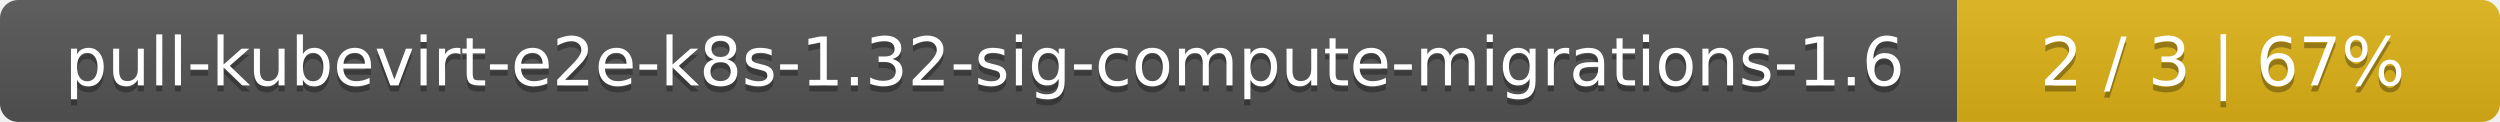
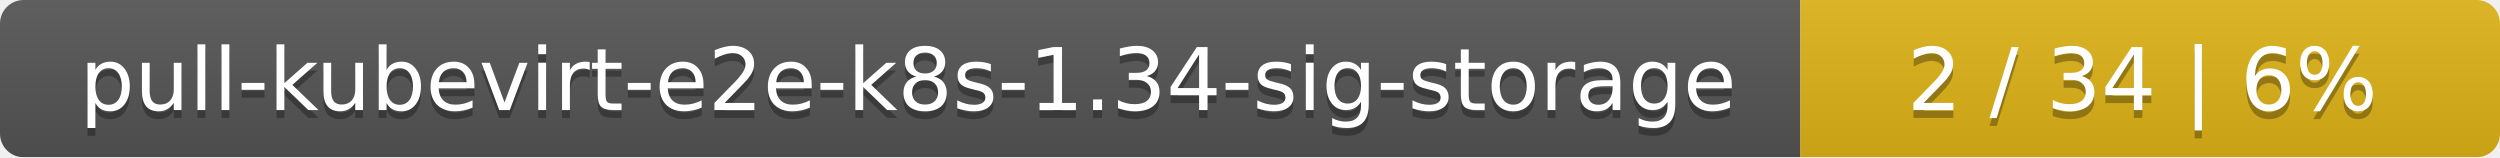
- <svg xmlns="http://www.w3.org/2000/svg" width="410" height="20">
+ <svg xmlns="http://www.w3.org/2000/svg" width="318" height="20">
  <linearGradient id="smooth" x2="0" y2="100%">
    <stop offset="0" stop-color="#bbb" stop-opacity=".1" />
    <stop offset="1" stop-opacity=".1" />
  </linearGradient>
  <mask id="round">
-     <rect width="410" height="20" rx="3" fill="#fff" />
+     <rect width="318" height="20" rx="3" fill="#fff" />
  </mask>
  <g mask="url(#round)">
-     <rect width="321" height="20" fill="#555" />
-     <rect x="321" width="89" height="20" fill="#dfb317" />
-     <rect width="410" height="20" fill="url(#smooth)" />
+     <rect width="229" height="20" fill="#555" />
+     <rect x="229" width="89" height="20" fill="#dfb317" />
+     <rect width="318" height="20" fill="url(#smooth)" />
  </g>
  <g fill="#fff" text-anchor="middle" font-family="DejaVu Sans,Verdana,Geneva,sans-serif" font-size="11">
-     <text x="161.5" y="15" fill="#010101" fill-opacity=".3">pull-kubevirt-e2e-k8s-1.32-sig-compute-migrations-1.6</text>
-     <text x="161.5" y="14">pull-kubevirt-e2e-k8s-1.32-sig-compute-migrations-1.6</text>
-     <text x="364.5" y="15" fill="#010101" fill-opacity=".3">2 / 3    |    67%</text>
-     <text x="364.5" y="14">2 / 3    |    67%</text>
+     <text x="115.5" y="15" fill="#010101" fill-opacity=".3">pull-kubevirt-e2e-k8s-1.34-sig-storage</text>
+     <text x="115.5" y="14">pull-kubevirt-e2e-k8s-1.34-sig-storage</text>
+     <text x="272.5" y="15" fill="#010101" fill-opacity=".3">2 / 34    |    6%</text>
+     <text x="272.5" y="14">2 / 34    |    6%</text>
  </g>
</svg>
